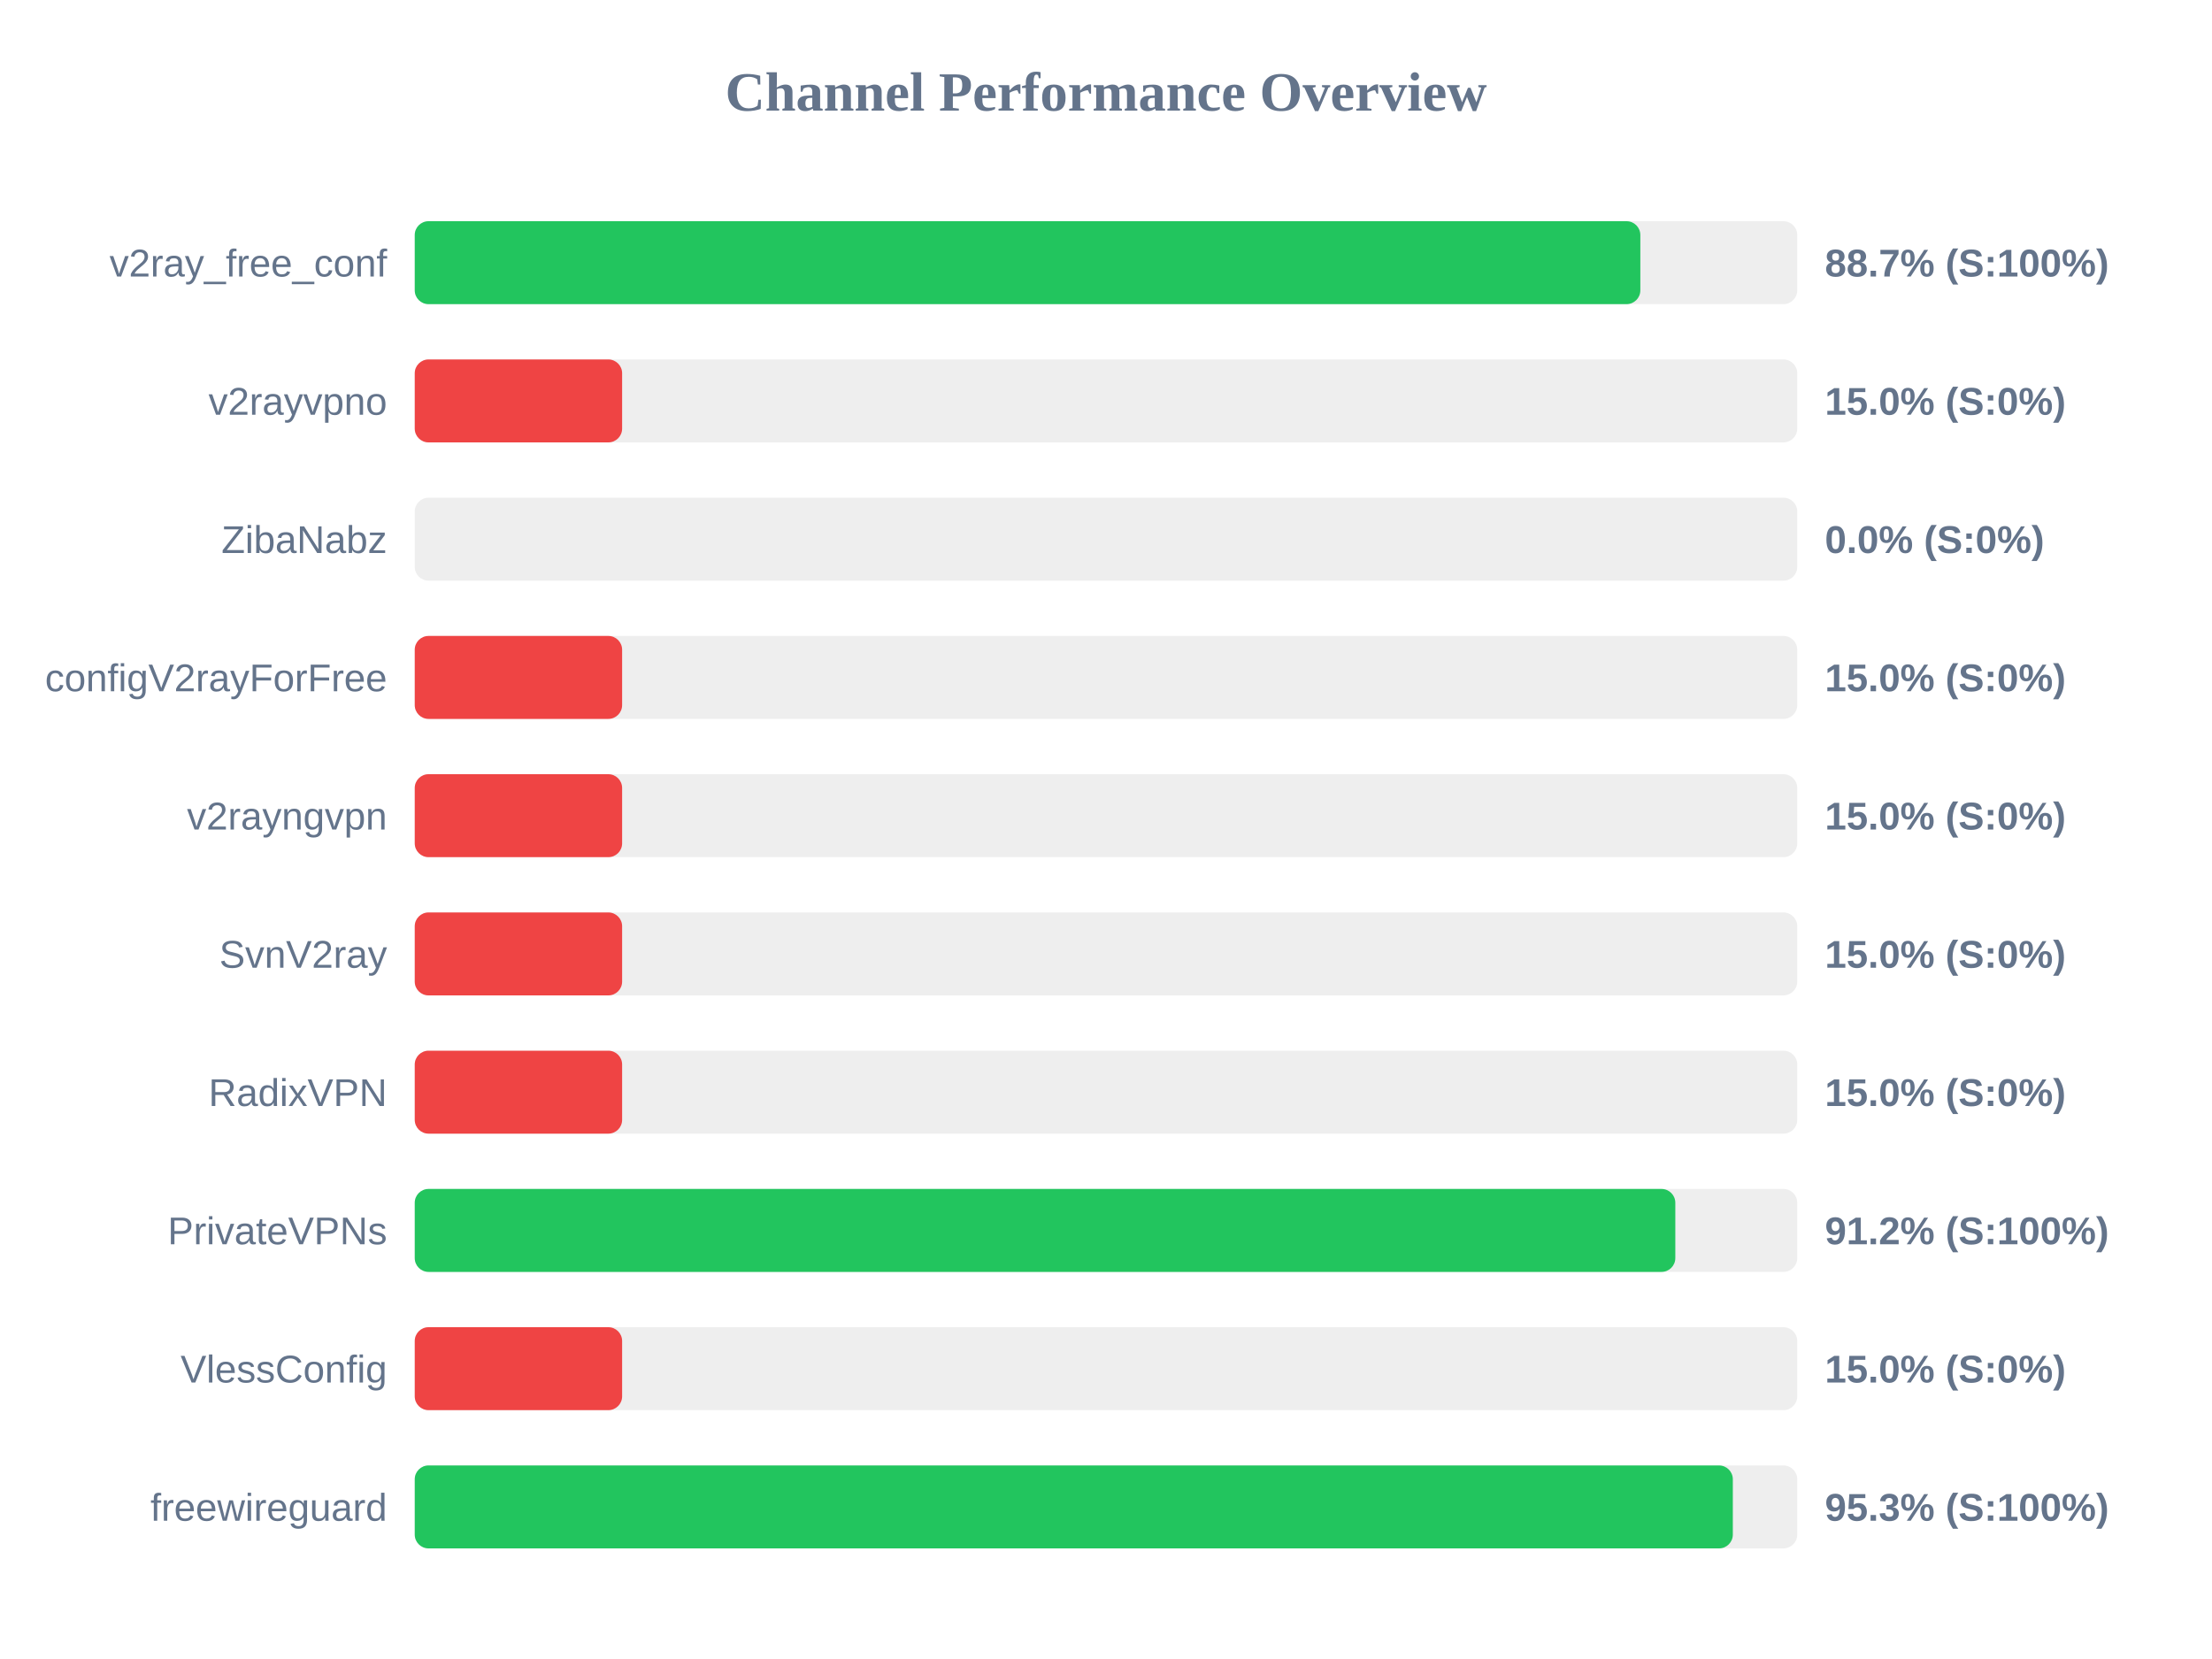
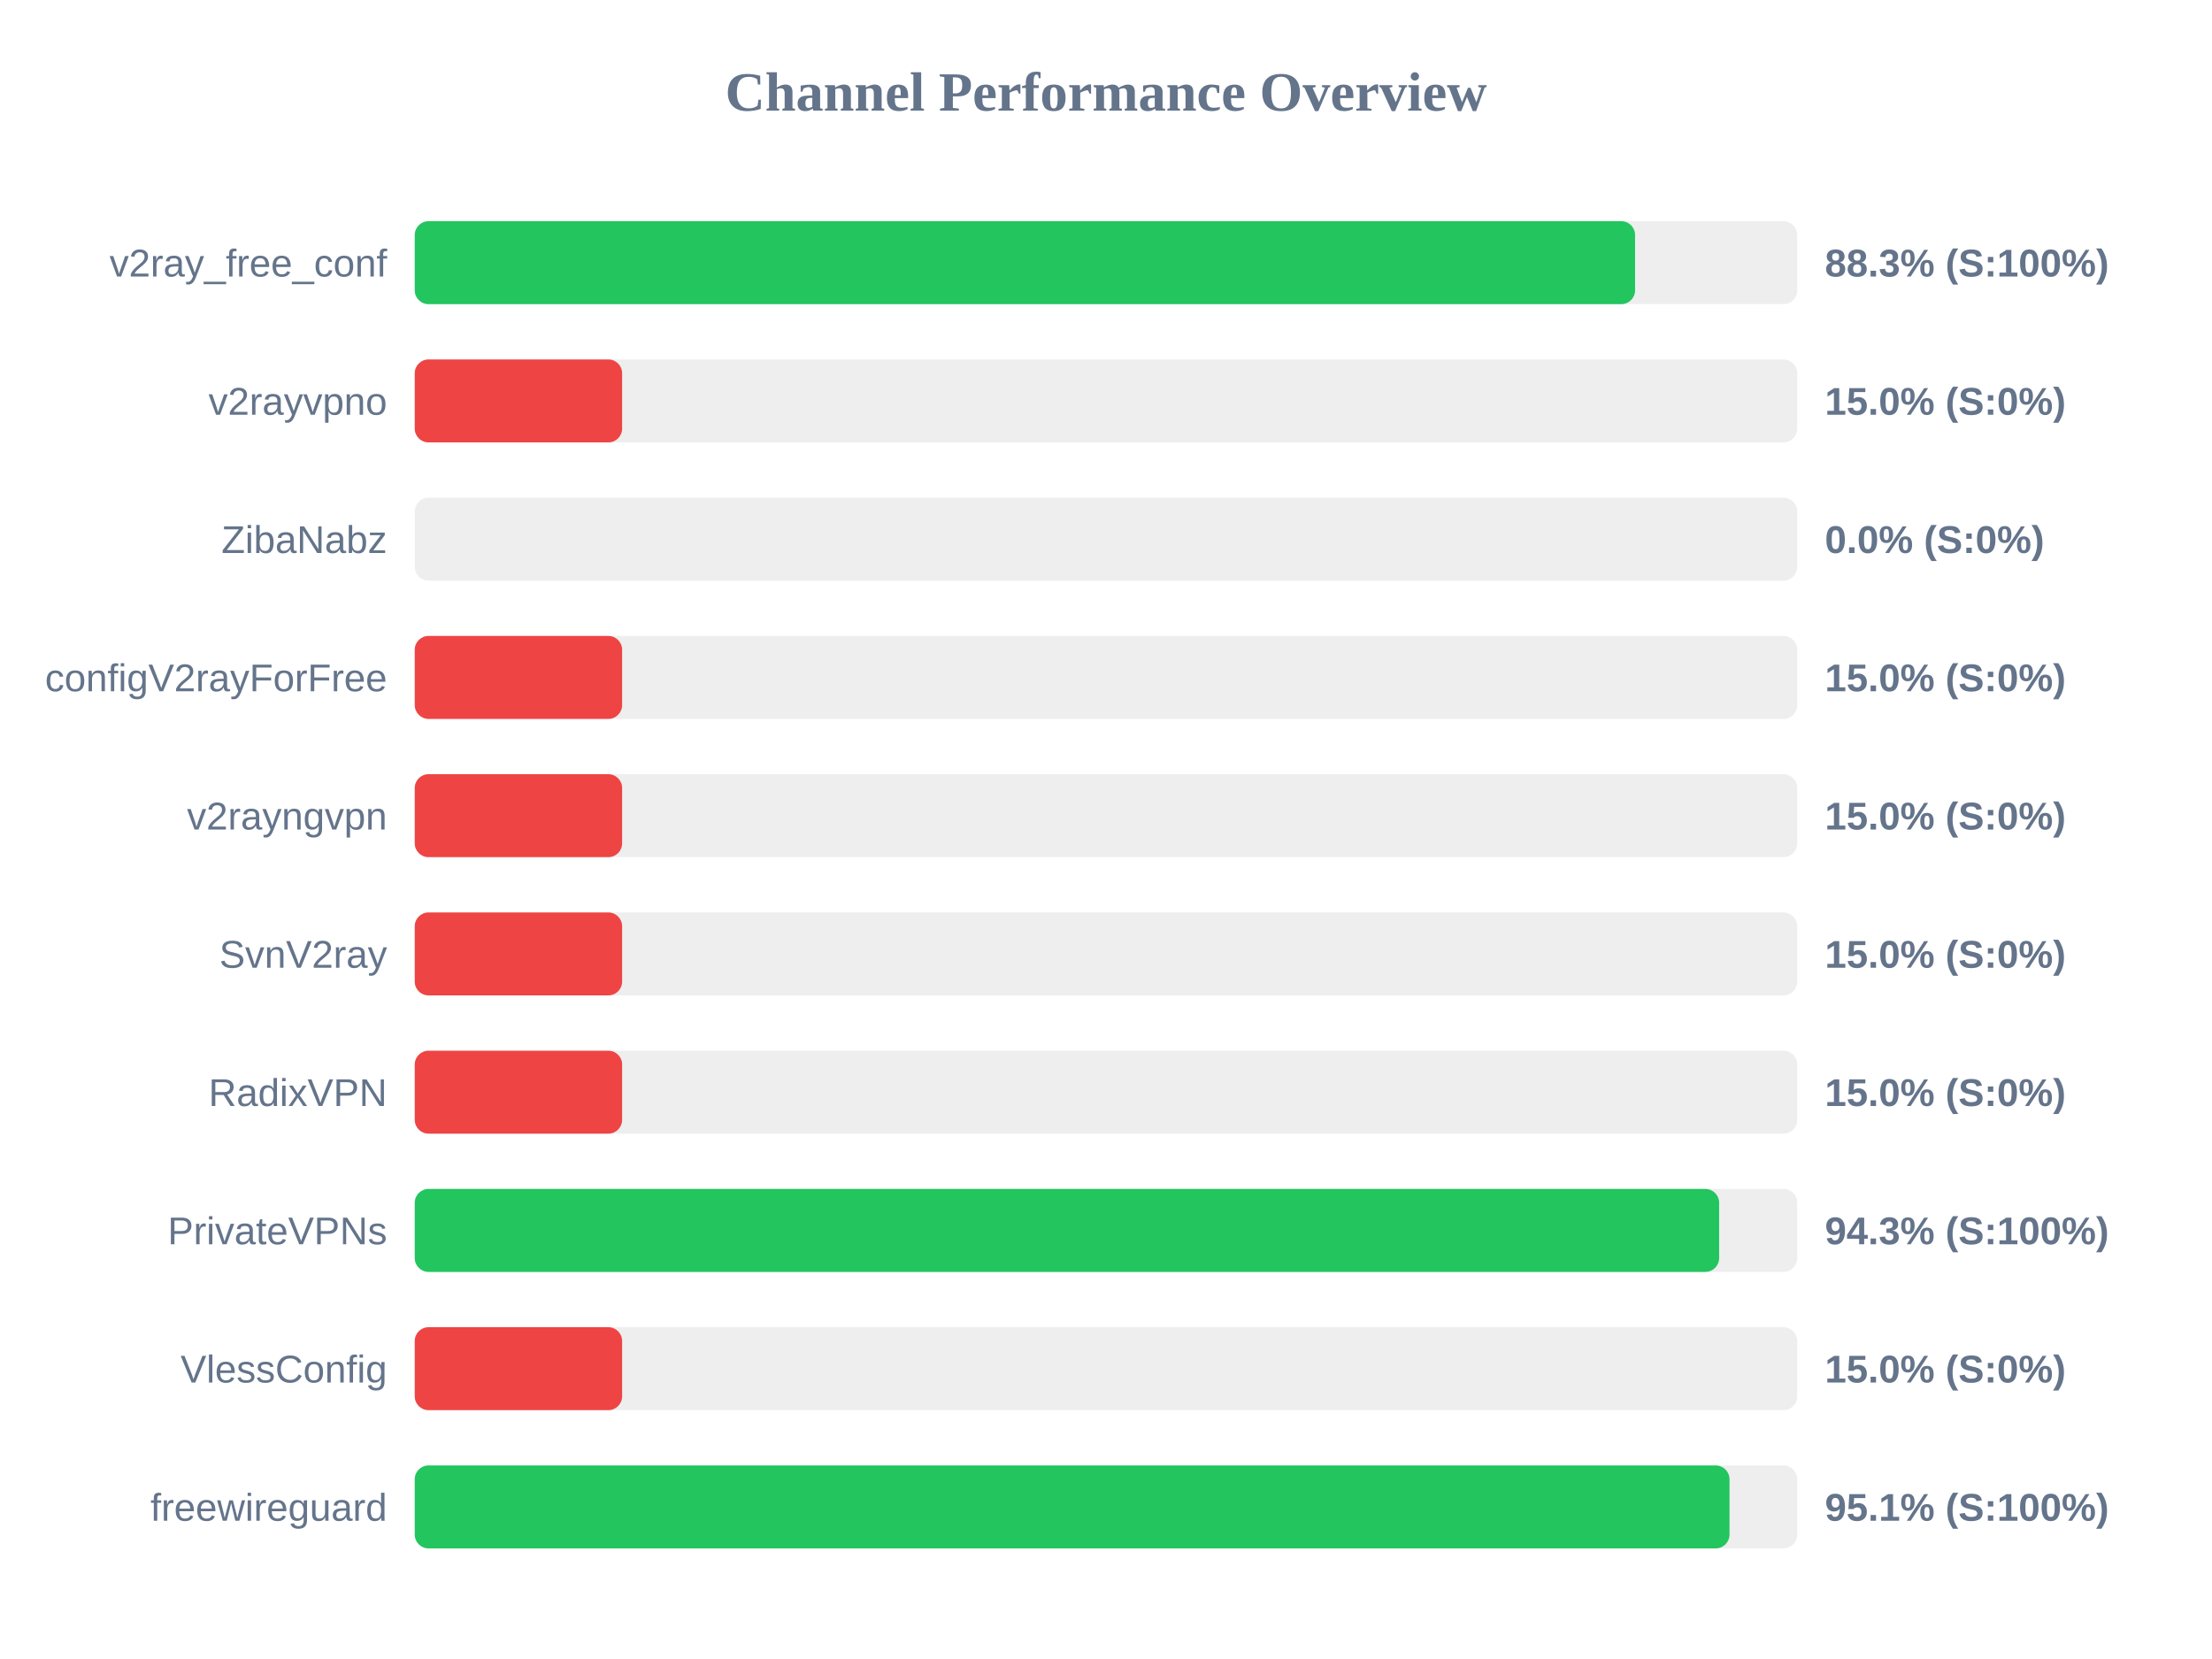
<svg xmlns="http://www.w3.org/2000/svg" width="800" height="600" version="1.1">
  <style>
        .row { font: 14px Arial; fill: #64748b; }
        .score { font: bold 14px Arial; fill: #64748b; }
    </style>
  <text x="400" y="40" text-anchor="middle" font-size="20px" font-weight="bold" fill="#64748b">Channel Performance Overview</text>
  <rect x="150" y="80" width="500" height="30" fill="#eee" rx="5" />
-   <rect x="150" y="80" width="443.25" height="30" fill="#22c55e" rx="5" />
+   <rect x="150" y="80" width="441.35" height="30" fill="#22c55e" rx="5" />
  <text x="140" y="100" text-anchor="end" class="row">v2ray_free_conf</text>
-   <text x="660" y="100" text-anchor="start" class="score">88.7% (S:100%)</text>
+   <text x="660" y="100" text-anchor="start" class="score">88.3% (S:100%)</text>
  <rect x="150" y="130" width="500" height="30" fill="#eee" rx="5" />
  <rect x="150" y="130" width="75.0" height="30" fill="#ef4444" rx="5" />
  <text x="140" y="150" text-anchor="end" class="row">v2rayvpno</text>
  <text x="660" y="150" text-anchor="start" class="score">15.0% (S:0%)</text>
  <rect x="150" y="180" width="500" height="30" fill="#eee" rx="5" />
  <rect x="150" y="180" width="0.0" height="30" fill="#ef4444" rx="5" />
  <text x="140" y="200" text-anchor="end" class="row">ZibaNabz</text>
  <text x="660" y="200" text-anchor="start" class="score">0.0% (S:0%)</text>
  <rect x="150" y="230" width="500" height="30" fill="#eee" rx="5" />
  <rect x="150" y="230" width="75.0" height="30" fill="#ef4444" rx="5" />
  <text x="140" y="250" text-anchor="end" class="row">configV2rayForFree</text>
  <text x="660" y="250" text-anchor="start" class="score">15.0% (S:0%)</text>
  <rect x="150" y="280" width="500" height="30" fill="#eee" rx="5" />
  <rect x="150" y="280" width="75.0" height="30" fill="#ef4444" rx="5" />
  <text x="140" y="300" text-anchor="end" class="row">v2rayngvpn</text>
  <text x="660" y="300" text-anchor="start" class="score">15.0% (S:0%)</text>
  <rect x="150" y="330" width="500" height="30" fill="#eee" rx="5" />
  <rect x="150" y="330" width="75.0" height="30" fill="#ef4444" rx="5" />
  <text x="140" y="350" text-anchor="end" class="row">SvnV2ray</text>
  <text x="660" y="350" text-anchor="start" class="score">15.0% (S:0%)</text>
  <rect x="150" y="380" width="500" height="30" fill="#eee" rx="5" />
  <rect x="150" y="380" width="75.0" height="30" fill="#ef4444" rx="5" />
  <text x="140" y="400" text-anchor="end" class="row">RadixVPN</text>
  <text x="660" y="400" text-anchor="start" class="score">15.0% (S:0%)</text>
  <rect x="150" y="430" width="500" height="30" fill="#eee" rx="5" />
-   <rect x="150" y="430" width="455.9" height="30" fill="#22c55e" rx="5" />
+   <rect x="150" y="430" width="471.75" height="30" fill="#22c55e" rx="5" />
  <text x="140" y="450" text-anchor="end" class="row">PrivateVPNs</text>
-   <text x="660" y="450" text-anchor="start" class="score">91.2% (S:100%)</text>
+   <text x="660" y="450" text-anchor="start" class="score">94.3% (S:100%)</text>
  <rect x="150" y="480" width="500" height="30" fill="#eee" rx="5" />
  <rect x="150" y="480" width="75.0" height="30" fill="#ef4444" rx="5" />
  <text x="140" y="500" text-anchor="end" class="row">VlessConfig</text>
  <text x="660" y="500" text-anchor="start" class="score">15.0% (S:0%)</text>
  <rect x="150" y="530" width="500" height="30" fill="#eee" rx="5" />
-   <rect x="150" y="530" width="476.7" height="30" fill="#22c55e" rx="5" />
+   <rect x="150" y="530" width="475.5" height="30" fill="#22c55e" rx="5" />
  <text x="140" y="550" text-anchor="end" class="row">freewireguard</text>
-   <text x="660" y="550" text-anchor="start" class="score">95.3% (S:100%)</text>
+   <text x="660" y="550" text-anchor="start" class="score">95.1% (S:100%)</text>
</svg>
